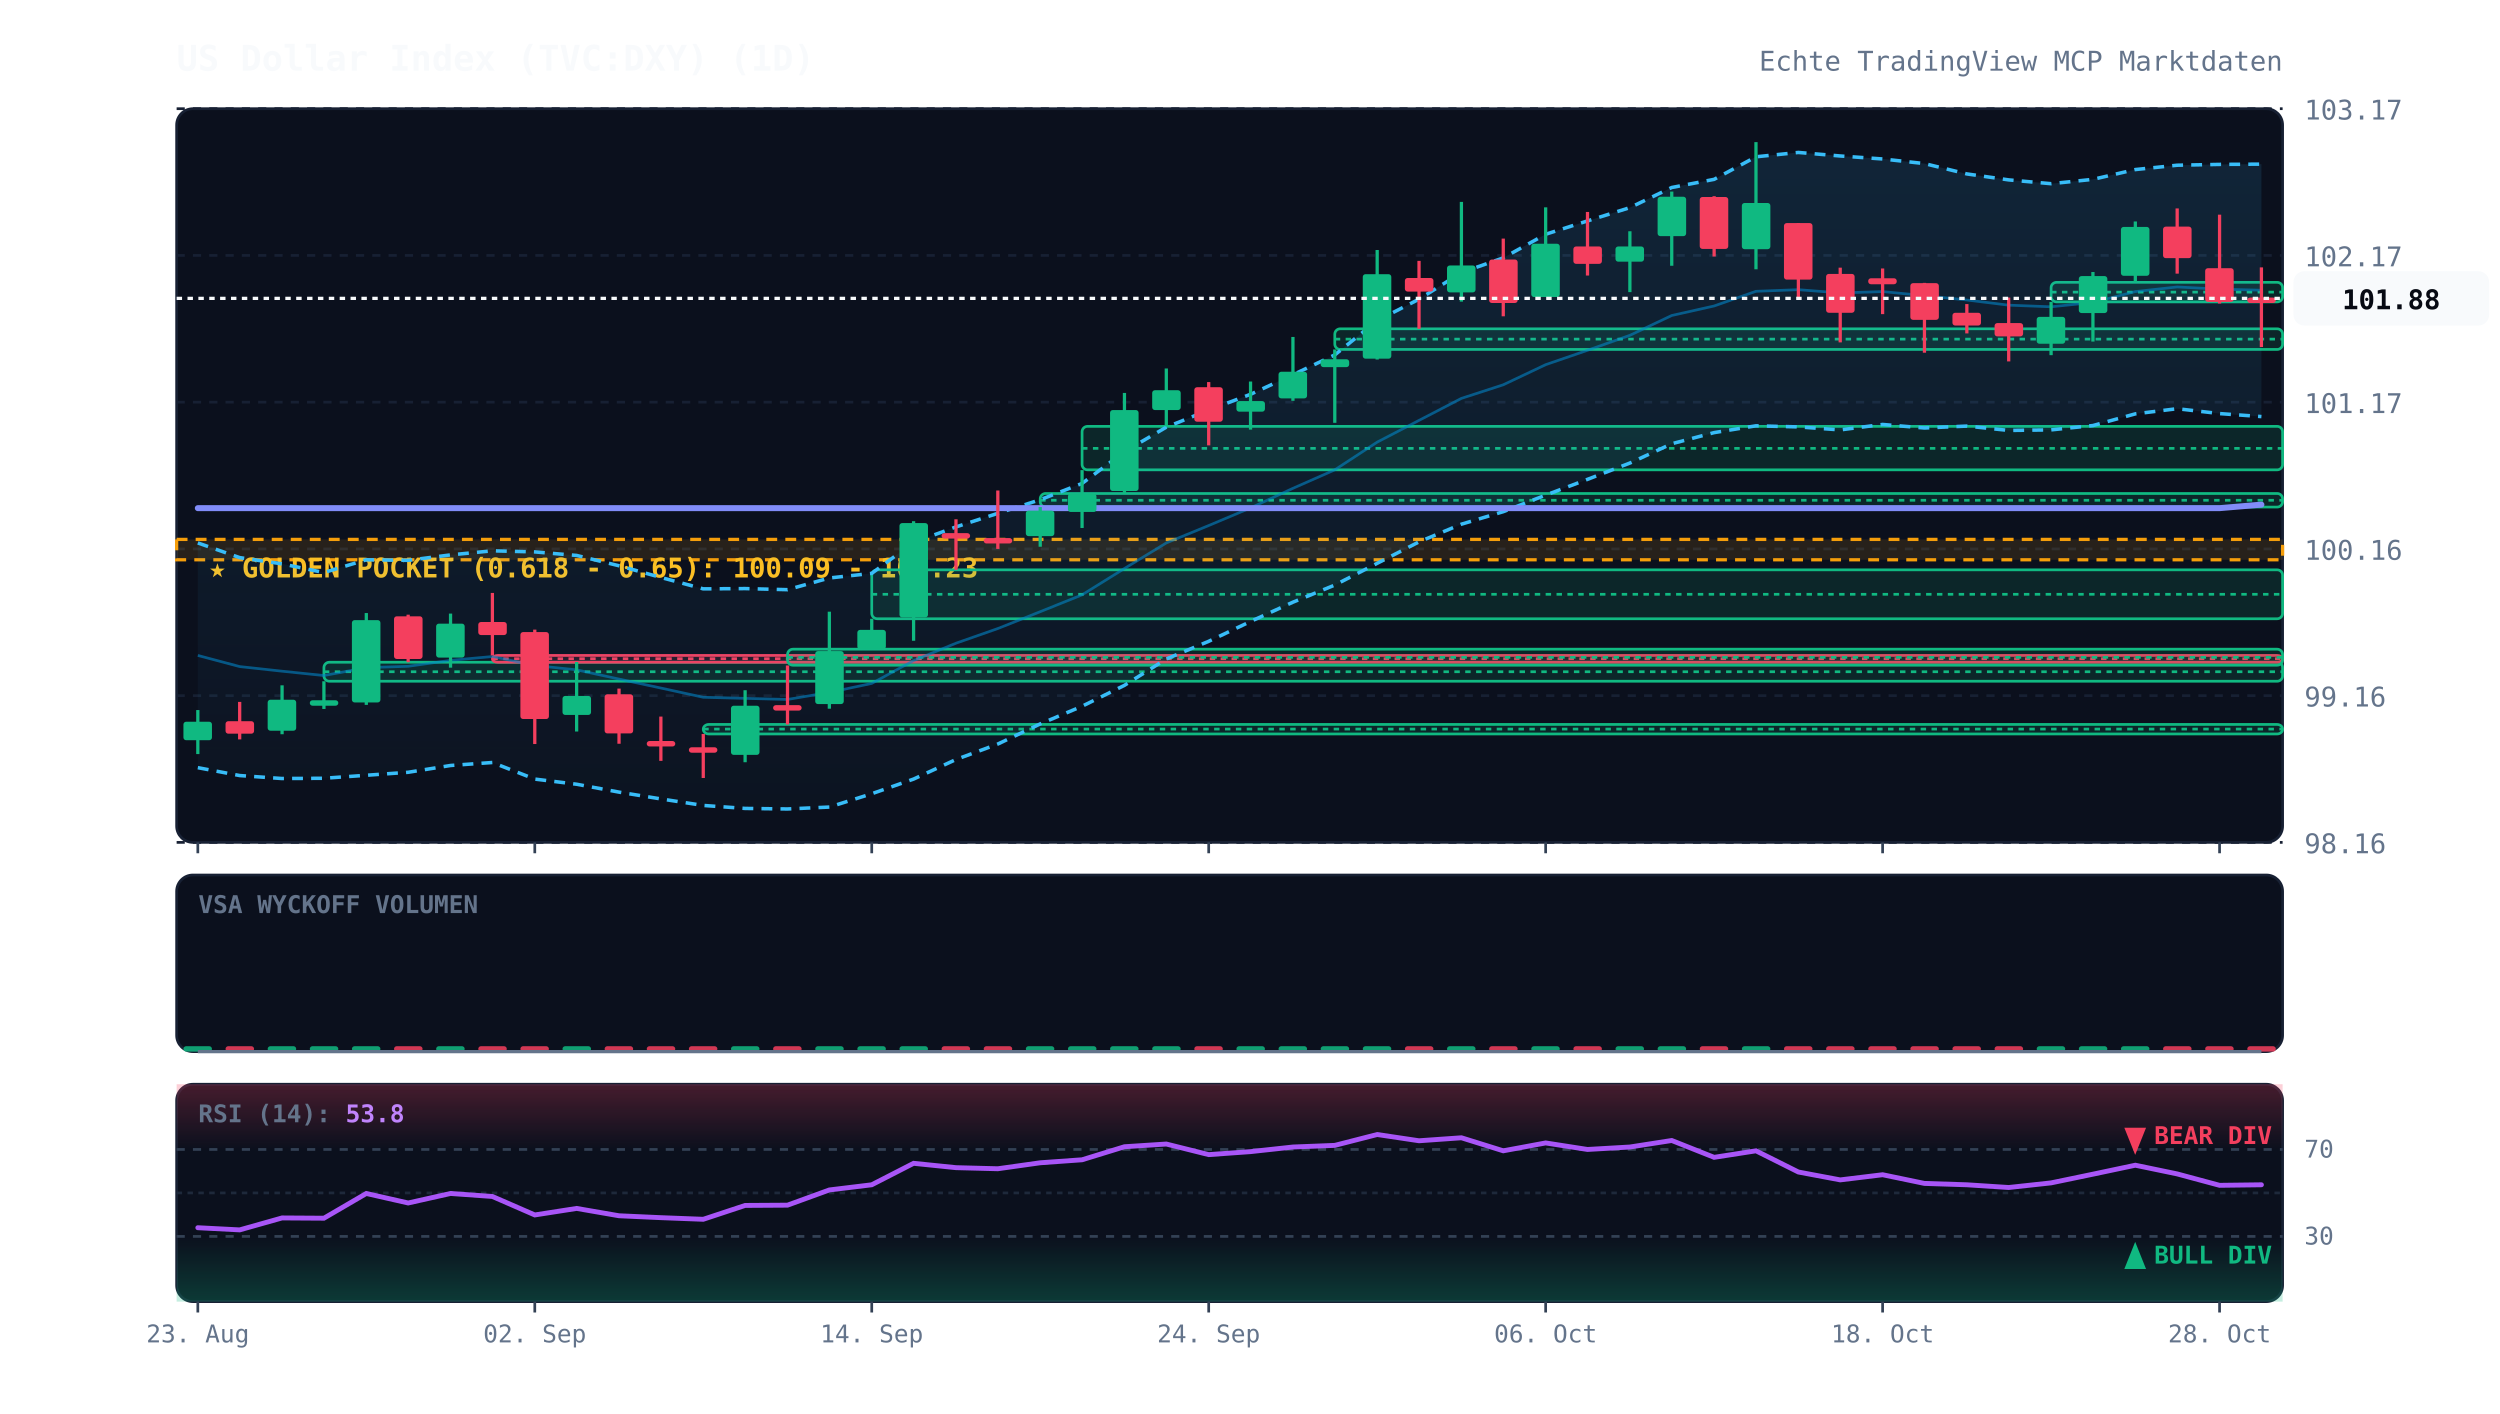
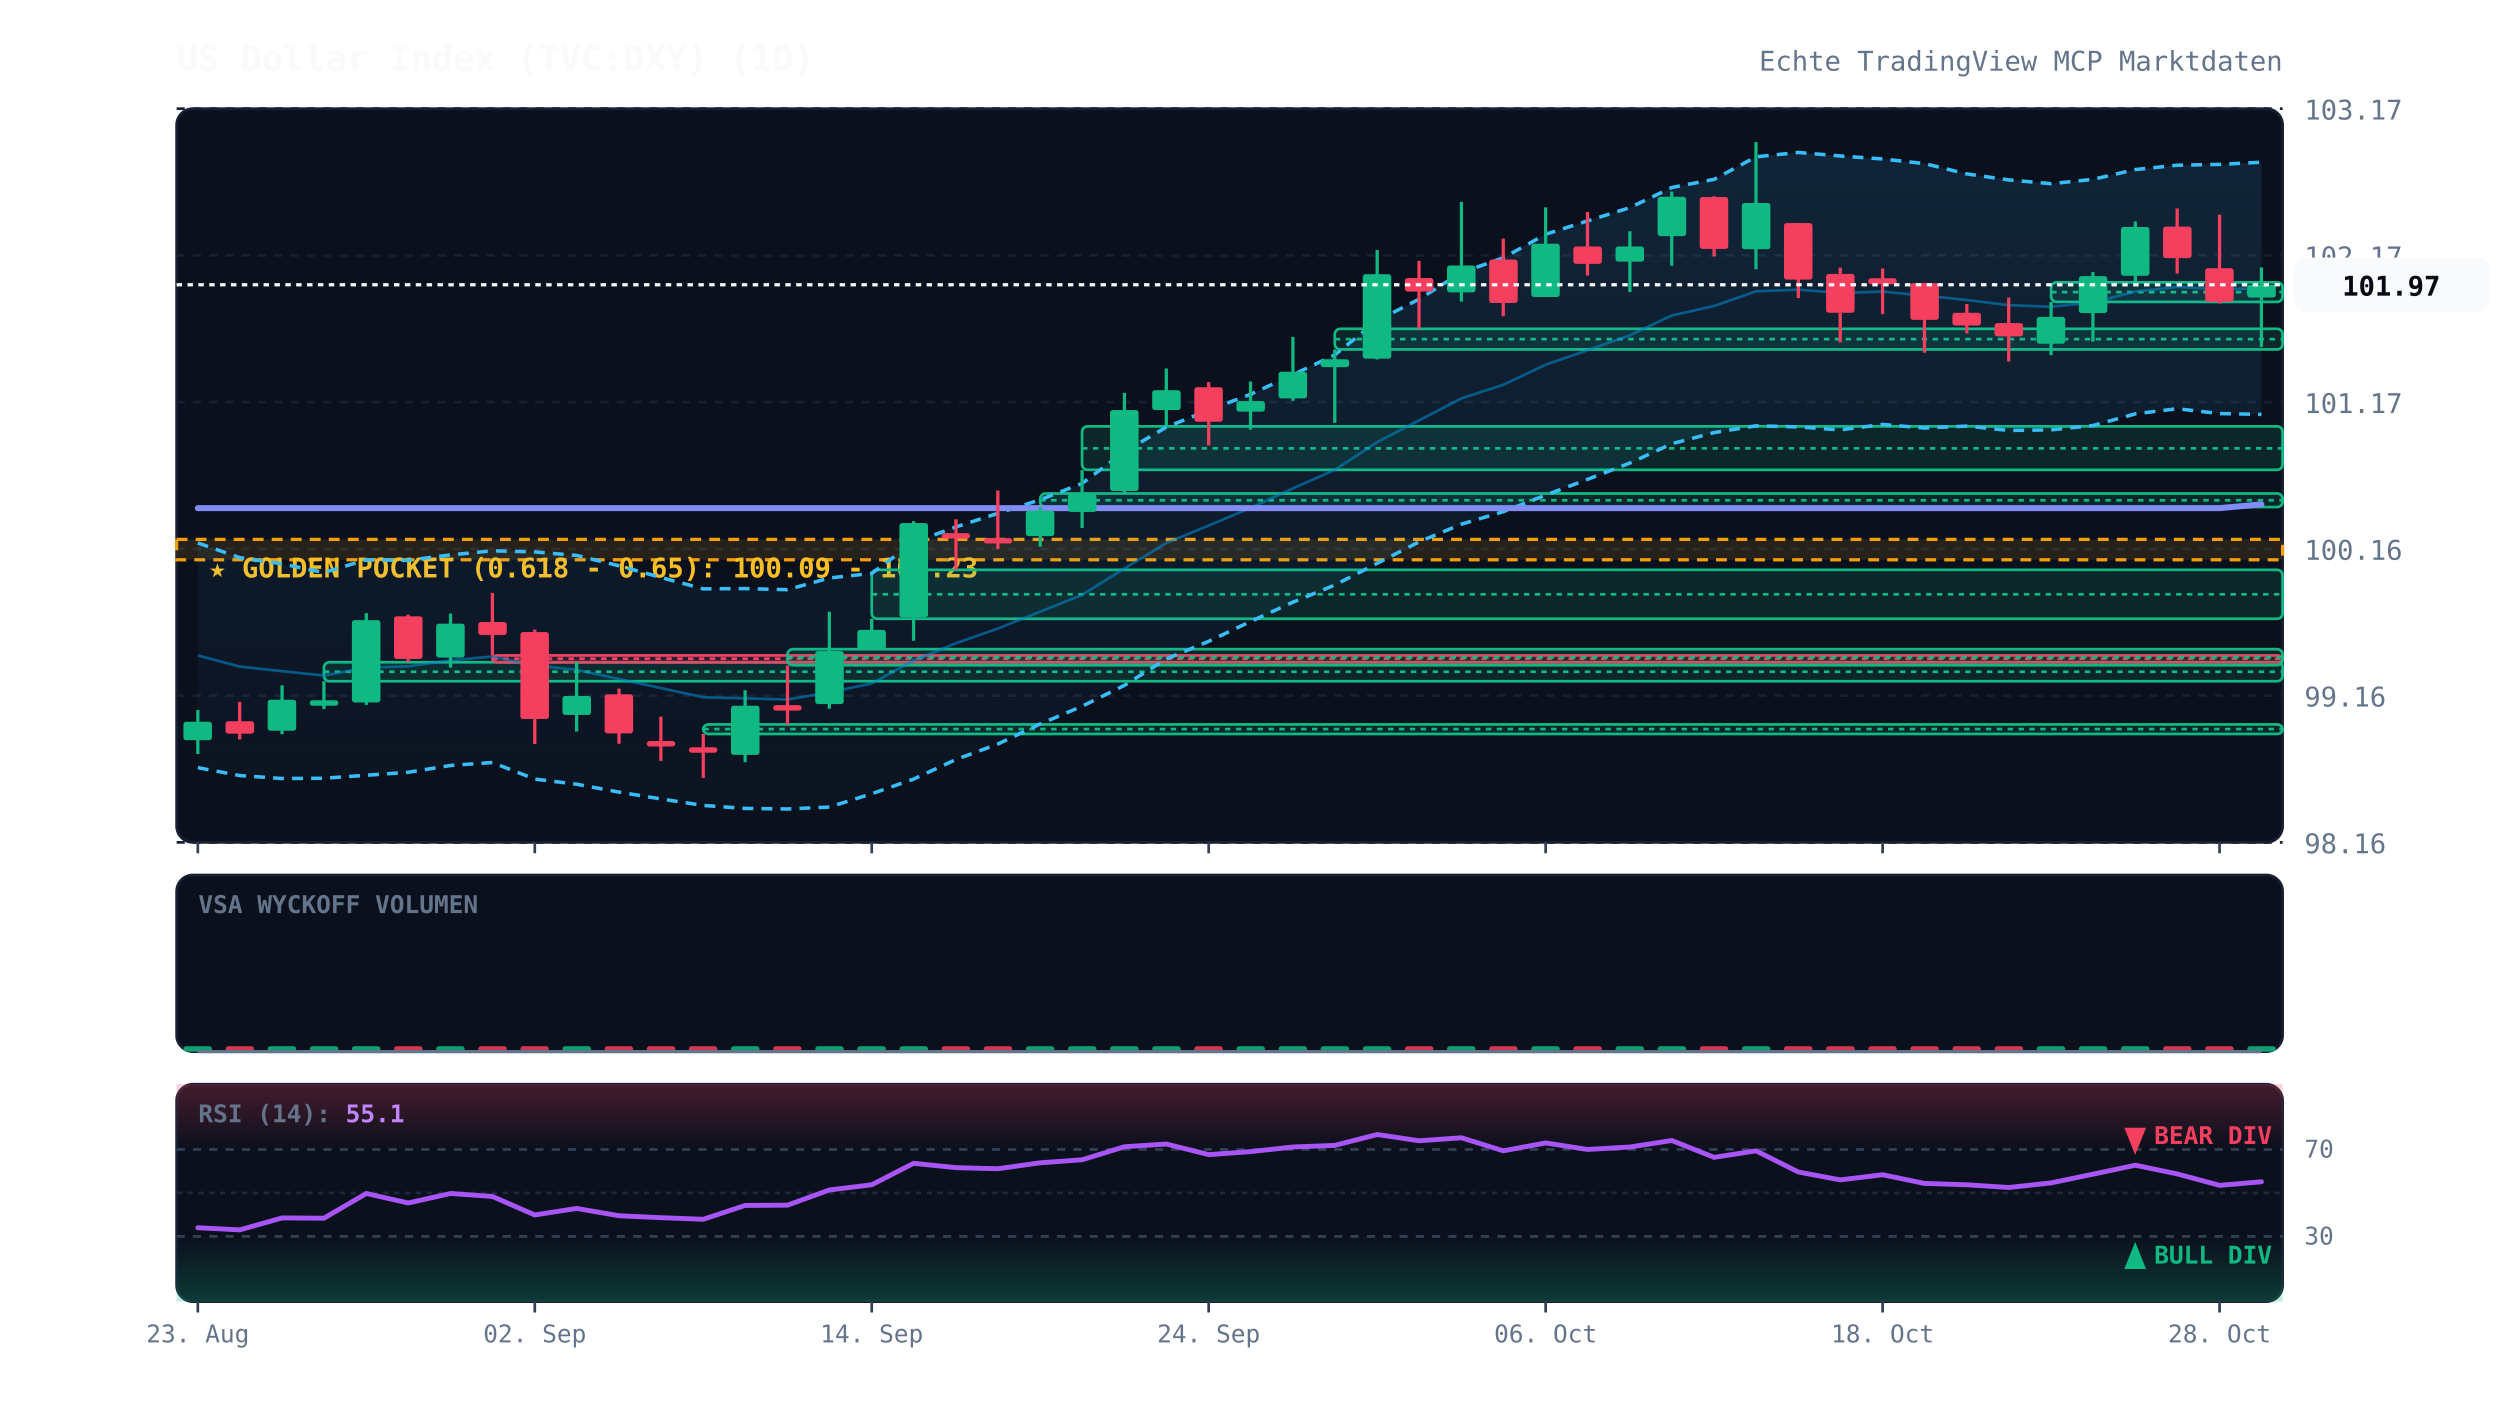
<svg xmlns="http://www.w3.org/2000/svg" viewBox="0 0 920 520" width="100%" height="100%" style="background:#070a13; font-family:'JetBrains Mono', monospace;">
  <defs>
    <linearGradient id="cloud-grad" x1="0%" y1="0%" x2="0%" y2="100%">
      <stop offset="0%" stop-color="#38bdf8" stop-opacity="0.12" />
      <stop offset="100%" stop-color="#38bdf8" stop-opacity="0.02" />
    </linearGradient>
    <linearGradient id="rsi-overbought" x1="0%" y1="0%" x2="0%" y2="100%">
      <stop offset="0%" stop-color="#f43f5e" stop-opacity="0.25" />
      <stop offset="100%" stop-color="#f43f5e" stop-opacity="0.0" />
    </linearGradient>
    <linearGradient id="rsi-oversold" x1="0%" y1="0%" x2="0%" y2="100%">
      <stop offset="0%" stop-color="#10b981" stop-opacity="0.0" />
      <stop offset="100%" stop-color="#10b981" stop-opacity="0.25" />
    </linearGradient>
  </defs>
  <rect x="65" y="40" width="775" height="270" fill="#0b101d" rx="6" stroke="#172033" stroke-width="1" />
  <rect x="65" y="322" width="775" height="65" fill="#0b101d" rx="6" stroke="#172033" stroke-width="1" />
  <rect x="65" y="399" width="775" height="80" fill="#0b101d" rx="6" stroke="#172033" stroke-width="1" />
  <line x1="65" y1="310.0" x2="840" y2="310.0" stroke="#172033" stroke-dasharray="3,3" stroke-width="1" />
  <text x="848" y="314.0" fill="#64748b" font-size="10" text-anchor="start">98.16</text>
  <line x1="65" y1="256.0" x2="840" y2="256.0" stroke="#172033" stroke-dasharray="3,3" stroke-width="1" />
  <text x="848" y="260.0" fill="#64748b" font-size="10" text-anchor="start">99.16</text>
  <line x1="65" y1="202.0" x2="840" y2="202.0" stroke="#172033" stroke-dasharray="3,3" stroke-width="1" />
  <text x="848" y="206.0" fill="#64748b" font-size="10" text-anchor="start">100.16</text>
  <line x1="65" y1="148.0" x2="840" y2="148.0" stroke="#172033" stroke-dasharray="3,3" stroke-width="1" />
  <text x="848" y="152.0" fill="#64748b" font-size="10" text-anchor="start">101.17</text>
  <line x1="65" y1="94.0" x2="840" y2="94.0" stroke="#172033" stroke-dasharray="3,3" stroke-width="1" />
  <text x="848" y="98.0" fill="#64748b" font-size="10" text-anchor="start">102.17</text>
  <line x1="65" y1="40.0" x2="840" y2="40.0" stroke="#172033" stroke-dasharray="3,3" stroke-width="1" />
  <text x="848" y="44.0" fill="#64748b" font-size="10" text-anchor="start">103.17</text>
  <rect x="65" y="198.5" width="775" height="7.5" fill="rgba(245, 158, 11, 0.12)" stroke="#f59e0b" stroke-dasharray="4,3" stroke-width="1.2" />
  <text x="77" y="212.5" fill="#fbbf24" font-size="10" font-weight="bold">★ GOLDEN POCKET (0.618 - 0.65): 100.09 - 100.23</text>
  <rect x="119.2" y="243.7" width="720.8" height="7.0" fill="rgba(16, 185, 129, 0.13)" stroke="#10b981" stroke-width="1" rx="2" />
  <line x1="119.2" y1="247.2" x2="840" y2="247.2" stroke="#10b981" stroke-dasharray="2,2" stroke-width="1" />
  <rect x="181.2" y="241.2" width="658.8" height="2.5" fill="rgba(244, 63, 94, 0.13)" stroke="#f43f5e" stroke-width="1" rx="2" />
  <line x1="181.2" y1="242.4" x2="840" y2="242.4" stroke="#f43f5e" stroke-dasharray="2,2" stroke-width="1" />
  <rect x="258.8" y="266.6" width="581.2" height="3.5" fill="rgba(16, 185, 129, 0.13)" stroke="#10b981" stroke-width="1" rx="2" />
  <line x1="258.8" y1="268.3" x2="840" y2="268.3" stroke="#10b981" stroke-dasharray="2,2" stroke-width="1" />
  <rect x="289.8" y="238.9" width="550.2" height="5.9" fill="rgba(16, 185, 129, 0.13)" stroke="#10b981" stroke-width="1" rx="2" />
  <line x1="289.8" y1="241.9" x2="840" y2="241.9" stroke="#10b981" stroke-dasharray="2,2" stroke-width="1" />
  <rect x="320.8" y="209.7" width="519.2" height="18.0" fill="rgba(16, 185, 129, 0.13)" stroke="#10b981" stroke-width="1" rx="2" />
  <line x1="320.8" y1="218.7" x2="840" y2="218.7" stroke="#10b981" stroke-dasharray="2,2" stroke-width="1" />
  <rect x="382.8" y="181.6" width="457.2" height="5.0" fill="rgba(16, 185, 129, 0.13)" stroke="#10b981" stroke-width="1" rx="2" />
  <line x1="382.8" y1="184.1" x2="840" y2="184.1" stroke="#10b981" stroke-dasharray="2,2" stroke-width="1" />
  <rect x="398.2" y="156.9" width="441.8" height="16.0" fill="rgba(16, 185, 129, 0.13)" stroke="#10b981" stroke-width="1" rx="2" />
  <line x1="398.2" y1="165.0" x2="840" y2="165.0" stroke="#10b981" stroke-dasharray="2,2" stroke-width="1" />
  <rect x="491.2" y="121.0" width="348.8" height="7.6" fill="rgba(16, 185, 129, 0.13)" stroke="#10b981" stroke-width="1" rx="2" />
  <line x1="491.2" y1="124.8" x2="840" y2="124.8" stroke="#10b981" stroke-dasharray="2,2" stroke-width="1" />
  <rect x="754.8" y="103.9" width="85.2" height="7.2" fill="rgba(16, 185, 129, 0.13)" stroke="#10b981" stroke-width="1" rx="2" />
  <line x1="754.8" y1="107.5" x2="840" y2="107.5" stroke="#10b981" stroke-dasharray="2,2" stroke-width="1" />
-   <polygon points="72.8,199.8 88.2,205.2 103.8,207.5 119.2,210.7 134.8,206.0 150.2,206.2 165.8,204.2 181.2,202.7 196.8,203.1 212.2,204.4 227.8,208.2 243.2,212.5 258.8,216.7 274.2,216.6 289.8,217.0 305.2,212.7 320.8,211.0 336.2,199.6 351.8,193.9 367.2,188.9 382.8,183.9 398.2,177.9 413.8,166.2 429.2,157.2 444.8,150.9 460.2,145.1 475.8,137.9 491.2,130.6 506.8,118.0 522.2,110.1 537.8,100.3 553.2,94.9 568.8,86.2 584.2,81.3 599.8,76.4 615.2,69.0 630.8,66.0 646.2,57.7 661.8,56.1 677.2,57.4 692.8,58.5 708.2,60.2 723.8,64.0 739.2,66.2 754.8,67.6 770.2,66.0 785.8,62.4 801.2,60.8 816.8,60.5 832.2,60.4 832.2,153.3 816.8,152.2 801.2,150.4 785.8,152.3 770.2,156.6 754.8,158.2 739.2,158.4 723.8,156.8 708.2,157.5 692.8,156.2 677.2,158.2 661.8,157.1 646.2,156.7 630.8,159.2 615.2,163.3 599.8,170.4 584.2,176.4 568.8,182.2 553.2,188.3 537.8,192.9 522.2,199.4 506.8,207.3 491.2,215.3 475.8,221.6 460.2,228.7 444.8,236.0 429.2,242.5 413.8,252.2 398.2,259.9 382.8,266.4 367.2,273.8 351.8,279.5 336.2,286.7 320.8,292.1 305.2,297.0 289.8,297.7 274.2,297.5 258.8,296.4 243.2,294.0 227.8,291.5 212.2,288.6 196.8,286.7 181.2,280.6 165.8,281.7 150.2,284.2 134.8,285.3 119.2,286.4 103.8,286.5 88.2,285.4 72.8,282.5" fill="url(#cloud-grad)" />
-   <polyline points="72.8,199.8 88.2,205.2 103.8,207.5 119.2,210.7 134.8,206.0 150.2,206.2 165.8,204.2 181.2,202.7 196.8,203.1 212.2,204.4 227.8,208.2 243.2,212.5 258.8,216.7 274.2,216.6 289.8,217.0 305.2,212.7 320.8,211.0 336.2,199.6 351.8,193.9 367.2,188.9 382.8,183.9 398.2,177.9 413.8,166.2 429.2,157.2 444.8,150.9 460.2,145.1 475.8,137.9 491.2,130.6 506.8,118.0 522.2,110.1 537.8,100.3 553.2,94.9 568.8,86.2 584.2,81.3 599.8,76.4 615.2,69.0 630.8,66.0 646.2,57.7 661.8,56.1 677.2,57.4 692.8,58.5 708.2,60.2 723.8,64.0 739.2,66.2 754.8,67.6 770.2,66.0 785.8,62.4 801.2,60.8 816.8,60.5 832.2,60.4" fill="none" stroke="#38bdf8" stroke-width="1.3" stroke-dasharray="4,3" />
-   <polyline points="72.8,282.5 88.2,285.4 103.8,286.5 119.2,286.4 134.8,285.3 150.2,284.2 165.8,281.7 181.2,280.6 196.8,286.7 212.2,288.6 227.8,291.5 243.2,294.0 258.8,296.4 274.2,297.5 289.8,297.7 305.2,297.0 320.8,292.1 336.2,286.7 351.8,279.5 367.2,273.8 382.8,266.4 398.2,259.9 413.8,252.2 429.2,242.5 444.8,236.0 460.2,228.7 475.8,221.6 491.2,215.3 506.8,207.3 522.2,199.4 537.8,192.9 553.2,188.3 568.8,182.2 584.2,176.4 599.8,170.4 615.2,163.3 630.8,159.2 646.2,156.7 661.8,157.1 677.2,158.2 692.8,156.2 708.2,157.5 723.8,156.8 739.2,158.4 754.8,158.2 770.2,156.6 785.8,152.3 801.2,150.4 816.8,152.2 832.2,153.3" fill="none" stroke="#38bdf8" stroke-width="1.3" stroke-dasharray="4,3" />
-   <polyline points="72.8,241.2 88.2,245.3 103.8,247.0 119.2,248.6 134.8,245.7 150.2,245.2 165.8,243.0 181.2,241.6 196.8,244.9 212.2,246.5 227.8,249.9 243.2,253.2 258.8,256.6 274.2,257.0 289.8,257.4 305.2,254.8 320.8,251.5 336.2,243.1 351.8,236.7 367.2,231.3 382.8,225.1 398.2,218.9 413.8,209.2 429.2,199.8 444.8,193.4 460.2,186.9 475.8,179.7 491.2,172.9 506.8,162.7 522.2,154.7 537.8,146.6 553.2,141.6 568.8,134.2 584.2,128.9 599.8,123.4 615.2,116.1 630.8,112.6 646.2,107.2 661.8,106.6 677.2,107.8 692.8,107.3 708.2,108.8 723.8,110.4 739.2,112.3 754.8,112.9 770.2,111.3 785.8,107.3 801.2,105.6 816.8,106.4 832.2,106.8" fill="none" stroke="#0284c7" stroke-width="1.0" stroke-opacity="0.6" />
-   <polyline points="72.8,187.0 88.2,187.0 103.8,187.0 119.2,187.0 134.8,187.0 150.2,187.0 165.8,187.0 181.2,187.0 196.8,187.0 212.2,187.0 227.8,187.0 243.2,187.0 258.8,187.0 274.2,187.0 289.8,187.0 305.2,187.0 320.8,187.0 336.2,187.0 351.8,187.0 367.2,187.0 382.8,187.0 398.2,187.0 413.8,187.0 429.2,187.0 444.8,187.0 460.2,187.0 475.8,187.0 491.2,187.0 506.8,187.0 522.2,187.0 537.8,187.0 553.2,187.0 568.8,187.0 584.2,187.0 599.8,187.0 615.2,187.0 630.8,187.0 646.2,187.0 661.8,187.0 677.2,187.0 692.8,187.0 708.2,187.0 723.8,187.0 739.2,187.0 754.8,187.0 770.2,187.0 785.8,187.0 801.2,187.0 816.8,187.0 832.2,185.7" fill="none" stroke="#818cf8" stroke-width="2.2" stroke-linecap="round" />
+   <polygon points="72.8,199.8 88.2,205.2 103.8,207.5 119.2,210.7 134.8,206.0 150.2,206.2 165.8,204.2 181.2,202.7 196.8,203.1 212.2,204.4 227.8,208.2 243.2,212.5 258.8,216.7 274.2,216.6 289.8,217.0 305.2,212.7 320.8,211.0 336.2,199.6 351.8,193.9 367.2,188.9 382.8,183.9 398.2,177.9 413.8,166.2 429.2,157.2 444.8,150.9 460.2,145.1 475.8,137.9 491.2,130.6 506.8,118.0 522.2,110.1 537.8,100.3 553.2,94.9 568.8,86.2 584.2,81.3 599.8,76.4 615.2,69.0 630.8,66.0 646.2,57.7 661.8,56.1 677.2,57.4 692.8,58.5 708.2,60.2 723.8,64.0 739.2,66.2 754.8,67.6 770.2,66.0 785.8,62.4 801.2,60.8 816.8,60.5 832.2,59.7 832.2,152.5 816.8,152.2 801.2,150.4 785.8,152.3 770.2,156.6 754.8,158.2 739.2,158.4 723.8,156.8 708.2,157.5 692.8,156.2 677.2,158.2 661.8,157.1 646.2,156.7 630.8,159.2 615.2,163.3 599.8,170.4 584.2,176.4 568.8,182.2 553.2,188.3 537.8,192.9 522.2,199.4 506.8,207.3 491.2,215.3 475.8,221.6 460.2,228.7 444.8,236.0 429.2,242.5 413.8,252.2 398.2,259.9 382.8,266.4 367.2,273.8 351.8,279.5 336.2,286.7 320.8,292.1 305.2,297.0 289.8,297.7 274.2,297.5 258.8,296.4 243.2,294.0 227.8,291.5 212.2,288.6 196.8,286.7 181.2,280.6 165.8,281.7 150.2,284.2 134.8,285.3 119.2,286.4 103.8,286.5 88.2,285.4 72.8,282.5" fill="url(#cloud-grad)" />
+   <polyline points="72.8,199.8 88.2,205.2 103.8,207.5 119.2,210.7 134.8,206.0 150.2,206.2 165.8,204.2 181.2,202.7 196.8,203.1 212.2,204.4 227.8,208.2 243.2,212.5 258.8,216.7 274.2,216.6 289.8,217.0 305.2,212.7 320.8,211.0 336.2,199.6 351.8,193.9 367.2,188.9 382.8,183.9 398.2,177.9 413.8,166.2 429.2,157.2 444.8,150.9 460.2,145.1 475.8,137.9 491.2,130.6 506.8,118.0 522.2,110.1 537.8,100.3 553.2,94.9 568.8,86.2 584.2,81.3 599.8,76.4 615.2,69.0 630.8,66.0 646.2,57.7 661.8,56.1 677.2,57.4 692.8,58.5 708.2,60.2 723.8,64.0 739.2,66.2 754.8,67.6 770.2,66.0 785.8,62.4 801.2,60.8 816.8,60.5 832.2,59.7" fill="none" stroke="#38bdf8" stroke-width="1.3" stroke-dasharray="4,3" />
+   <polyline points="72.8,282.5 88.2,285.4 103.8,286.5 119.2,286.4 134.8,285.3 150.2,284.2 165.8,281.7 181.2,280.6 196.8,286.7 212.2,288.6 227.8,291.5 243.2,294.0 258.8,296.4 274.2,297.5 289.8,297.7 305.2,297.0 320.8,292.1 336.2,286.7 351.8,279.5 367.2,273.8 382.8,266.4 398.2,259.9 413.8,252.2 429.2,242.5 444.8,236.0 460.2,228.7 475.8,221.6 491.2,215.3 506.8,207.3 522.2,199.4 537.8,192.9 553.2,188.3 568.8,182.2 584.2,176.4 599.8,170.4 615.2,163.3 630.8,159.2 646.2,156.7 661.8,157.1 677.2,158.2 692.8,156.2 708.2,157.5 723.8,156.8 739.2,158.4 754.8,158.2 770.2,156.6 785.8,152.3 801.2,150.4 816.8,152.2 832.2,152.5" fill="none" stroke="#38bdf8" stroke-width="1.3" stroke-dasharray="4,3" />
+   <polyline points="72.8,241.2 88.2,245.3 103.8,247.0 119.2,248.6 134.8,245.7 150.2,245.2 165.8,243.0 181.2,241.6 196.8,244.9 212.2,246.5 227.8,249.9 243.2,253.2 258.8,256.6 274.2,257.0 289.8,257.4 305.2,254.8 320.8,251.5 336.2,243.1 351.8,236.7 367.2,231.3 382.8,225.1 398.2,218.9 413.8,209.2 429.2,199.8 444.8,193.4 460.2,186.9 475.8,179.7 491.2,172.9 506.8,162.7 522.2,154.7 537.8,146.6 553.2,141.6 568.8,134.2 584.2,128.9 599.8,123.4 615.2,116.1 630.8,112.6 646.2,107.2 661.8,106.6 677.2,107.8 692.8,107.3 708.2,108.8 723.8,110.4 739.2,112.3 754.8,112.9 770.2,111.3 785.8,107.3 801.2,105.6 816.8,106.4 832.2,106.1" fill="none" stroke="#0284c7" stroke-width="1.0" stroke-opacity="0.6" />
+   <polyline points="72.8,187.0 88.2,187.0 103.8,187.0 119.2,187.0 134.8,187.0 150.2,187.0 165.8,187.0 181.2,187.0 196.8,187.0 212.2,187.0 227.8,187.0 243.2,187.0 258.8,187.0 274.2,187.0 289.8,187.0 305.2,187.0 320.8,187.0 336.2,187.0 351.8,187.0 367.2,187.0 382.8,187.0 398.2,187.0 413.8,187.0 429.2,187.0 444.8,187.0 460.2,187.0 475.8,187.0 491.2,187.0 506.8,187.0 522.2,187.0 537.8,187.0 553.2,187.0 568.8,187.0 584.2,187.0 599.8,187.0 615.2,187.0 630.8,187.0 646.2,187.0 661.8,187.0 677.2,187.0 692.8,187.0 708.2,187.0 723.8,187.0 739.2,187.0 754.8,187.0 770.2,187.0 785.8,187.0 801.2,187.0 816.8,187.0 832.2,185.6" fill="none" stroke="#818cf8" stroke-width="2.2" stroke-linecap="round" />
  <line x1="72.8" y1="261.3" x2="72.8" y2="277.5" stroke="#10b981" stroke-width="1.2" />
  <rect x="67.5" y="265.6" width="10.5" height="6.8" fill="#10b981" rx="1" />
  <line x1="88.2" y1="258.3" x2="88.2" y2="272.1" stroke="#f43f5e" stroke-width="1.2" />
  <rect x="83.0" y="265.4" width="10.5" height="4.6" fill="#f43f5e" rx="1" />
  <line x1="103.8" y1="252.2" x2="103.8" y2="270.2" stroke="#10b981" stroke-width="1.2" />
  <rect x="98.5" y="257.5" width="10.5" height="11.4" fill="#10b981" rx="1" />
  <line x1="119.2" y1="250.7" x2="119.2" y2="260.9" stroke="#10b981" stroke-width="1.2" />
  <rect x="114.0" y="257.7" width="10.5" height="2.0" fill="#10b981" rx="1" />
  <line x1="134.8" y1="225.6" x2="134.8" y2="259.4" stroke="#10b981" stroke-width="1.2" />
  <rect x="129.5" y="228.2" width="10.5" height="30.3" fill="#10b981" rx="1" />
  <line x1="150.2" y1="226.2" x2="150.2" y2="243.7" stroke="#f43f5e" stroke-width="1.2" />
  <rect x="145.0" y="226.8" width="10.5" height="15.7" fill="#f43f5e" rx="1" />
  <line x1="165.8" y1="225.8" x2="165.8" y2="245.7" stroke="#10b981" stroke-width="1.2" />
  <rect x="160.5" y="229.5" width="10.5" height="12.5" fill="#10b981" rx="1" />
  <line x1="181.2" y1="218.2" x2="181.2" y2="241.2" stroke="#f43f5e" stroke-width="1.2" />
  <rect x="176.0" y="228.9" width="10.5" height="4.8" fill="#f43f5e" rx="1" />
  <line x1="196.8" y1="231.7" x2="196.8" y2="273.8" stroke="#f43f5e" stroke-width="1.2" />
  <rect x="191.5" y="232.6" width="10.5" height="32.0" fill="#f43f5e" rx="1" />
  <line x1="212.2" y1="243.6" x2="212.2" y2="269.2" stroke="#10b981" stroke-width="1.2" />
  <rect x="207.0" y="256.1" width="10.5" height="7.0" fill="#10b981" rx="1" />
  <line x1="227.8" y1="253.4" x2="227.8" y2="273.7" stroke="#f43f5e" stroke-width="1.2" />
  <rect x="222.5" y="255.5" width="10.5" height="14.4" fill="#f43f5e" rx="1" />
  <line x1="243.2" y1="263.7" x2="243.2" y2="280.0" stroke="#f43f5e" stroke-width="1.2" />
  <rect x="238.0" y="272.7" width="10.5" height="2.0" fill="#f43f5e" rx="1" />
  <line x1="258.8" y1="270.1" x2="258.8" y2="286.3" stroke="#f43f5e" stroke-width="1.2" />
  <rect x="253.5" y="275.0" width="10.5" height="2.0" fill="#f43f5e" rx="1" />
  <line x1="274.2" y1="254.0" x2="274.2" y2="280.5" stroke="#10b981" stroke-width="1.2" />
  <rect x="269.0" y="259.7" width="10.5" height="18.1" fill="#10b981" rx="1" />
  <line x1="289.8" y1="244.9" x2="289.8" y2="266.6" stroke="#f43f5e" stroke-width="1.2" />
  <rect x="284.5" y="259.5" width="10.5" height="2.0" fill="#f43f5e" rx="1" />
  <line x1="305.2" y1="225.1" x2="305.2" y2="260.8" stroke="#10b981" stroke-width="1.2" />
  <rect x="300.0" y="239.6" width="10.5" height="19.5" fill="#10b981" rx="1" />
  <line x1="320.8" y1="227.7" x2="320.8" y2="238.9" stroke="#10b981" stroke-width="1.2" />
  <rect x="315.5" y="231.8" width="10.5" height="7.1" fill="#10b981" rx="1" />
  <line x1="336.2" y1="191.8" x2="336.2" y2="235.8" stroke="#10b981" stroke-width="1.2" />
  <rect x="331.0" y="192.5" width="10.5" height="34.7" fill="#10b981" rx="1" />
  <line x1="351.8" y1="191.1" x2="351.8" y2="209.7" stroke="#f43f5e" stroke-width="1.2" />
  <rect x="346.5" y="196.2" width="10.5" height="2.0" fill="#f43f5e" rx="1" />
  <line x1="367.2" y1="180.5" x2="367.2" y2="202.0" stroke="#f43f5e" stroke-width="1.2" />
  <rect x="362.0" y="198.0" width="10.5" height="2.0" fill="#f43f5e" rx="1" />
  <line x1="382.8" y1="186.6" x2="382.8" y2="201.2" stroke="#10b981" stroke-width="1.2" />
  <rect x="377.5" y="187.9" width="10.5" height="9.4" fill="#10b981" rx="1" />
  <line x1="398.2" y1="173.0" x2="398.2" y2="194.3" stroke="#10b981" stroke-width="1.2" />
  <rect x="393.0" y="181.7" width="10.5" height="6.7" fill="#10b981" rx="1" />
  <line x1="413.8" y1="144.6" x2="413.8" y2="181.6" stroke="#10b981" stroke-width="1.2" />
  <rect x="408.5" y="150.9" width="10.5" height="29.8" fill="#10b981" rx="1" />
  <line x1="429.2" y1="135.6" x2="429.2" y2="156.9" stroke="#10b981" stroke-width="1.2" />
  <rect x="424.0" y="143.6" width="10.5" height="7.3" fill="#10b981" rx="1" />
  <line x1="444.8" y1="140.6" x2="444.8" y2="163.9" stroke="#f43f5e" stroke-width="1.2" />
  <rect x="439.5" y="142.5" width="10.5" height="12.7" fill="#f43f5e" rx="1" />
  <line x1="460.2" y1="140.4" x2="460.2" y2="158.1" stroke="#10b981" stroke-width="1.2" />
  <rect x="455.0" y="147.6" width="10.5" height="3.9" fill="#10b981" rx="1" />
  <line x1="475.8" y1="124.0" x2="475.8" y2="147.5" stroke="#10b981" stroke-width="1.2" />
  <rect x="470.5" y="136.8" width="10.5" height="9.8" fill="#10b981" rx="1" />
  <line x1="491.2" y1="128.6" x2="491.2" y2="155.6" stroke="#10b981" stroke-width="1.2" />
  <rect x="486.0" y="132.2" width="10.5" height="2.9" fill="#10b981" rx="1" />
  <line x1="506.8" y1="92.0" x2="506.8" y2="132.3" stroke="#10b981" stroke-width="1.2" />
  <rect x="501.5" y="100.9" width="10.5" height="31.1" fill="#10b981" rx="1" />
  <line x1="522.2" y1="96.0" x2="522.2" y2="121.0" stroke="#f43f5e" stroke-width="1.2" />
  <rect x="517.0" y="102.3" width="10.5" height="5.0" fill="#f43f5e" rx="1" />
  <line x1="537.8" y1="74.3" x2="537.8" y2="111.0" stroke="#10b981" stroke-width="1.2" />
  <rect x="532.5" y="97.7" width="10.5" height="9.9" fill="#10b981" rx="1" />
  <line x1="553.2" y1="87.8" x2="553.2" y2="116.4" stroke="#f43f5e" stroke-width="1.2" />
  <rect x="548.0" y="95.5" width="10.5" height="16.0" fill="#f43f5e" rx="1" />
  <line x1="568.8" y1="76.3" x2="568.8" y2="109.3" stroke="#10b981" stroke-width="1.2" />
  <rect x="563.5" y="89.7" width="10.5" height="19.6" fill="#10b981" rx="1" />
  <line x1="584.2" y1="78.0" x2="584.2" y2="101.4" stroke="#f43f5e" stroke-width="1.2" />
  <rect x="579.0" y="90.7" width="10.5" height="6.4" fill="#f43f5e" rx="1" />
  <line x1="599.8" y1="85.1" x2="599.8" y2="107.5" stroke="#10b981" stroke-width="1.2" />
  <rect x="594.5" y="90.7" width="10.5" height="5.6" fill="#10b981" rx="1" />
  <line x1="615.2" y1="70.5" x2="615.2" y2="97.8" stroke="#10b981" stroke-width="1.2" />
  <rect x="610.0" y="72.4" width="10.5" height="14.5" fill="#10b981" rx="1" />
  <line x1="630.8" y1="72.2" x2="630.8" y2="94.4" stroke="#f43f5e" stroke-width="1.2" />
  <rect x="625.5" y="72.5" width="10.5" height="19.1" fill="#f43f5e" rx="1" />
  <line x1="646.2" y1="52.3" x2="646.2" y2="99.1" stroke="#10b981" stroke-width="1.2" />
  <rect x="641.0" y="74.7" width="10.5" height="17.0" fill="#10b981" rx="1" />
  <line x1="661.8" y1="82.1" x2="661.8" y2="109.7" stroke="#f43f5e" stroke-width="1.2" />
  <rect x="656.5" y="82.1" width="10.5" height="20.8" fill="#f43f5e" rx="1" />
  <line x1="677.2" y1="98.5" x2="677.2" y2="126.0" stroke="#f43f5e" stroke-width="1.2" />
  <rect x="672.0" y="100.8" width="10.5" height="14.3" fill="#f43f5e" rx="1" />
  <line x1="692.8" y1="98.8" x2="692.8" y2="115.6" stroke="#f43f5e" stroke-width="1.2" />
  <rect x="687.5" y="102.4" width="10.5" height="2.2" fill="#f43f5e" rx="1" />
  <line x1="708.2" y1="104.1" x2="708.2" y2="129.8" stroke="#f43f5e" stroke-width="1.2" />
  <rect x="703.0" y="104.2" width="10.5" height="13.5" fill="#f43f5e" rx="1" />
  <line x1="723.8" y1="111.9" x2="723.8" y2="122.7" stroke="#f43f5e" stroke-width="1.2" />
  <rect x="718.5" y="115.1" width="10.5" height="4.7" fill="#f43f5e" rx="1" />
  <line x1="739.2" y1="109.5" x2="739.2" y2="133.0" stroke="#f43f5e" stroke-width="1.2" />
  <rect x="734.0" y="118.9" width="10.5" height="4.9" fill="#f43f5e" rx="1" />
  <line x1="754.8" y1="111.1" x2="754.8" y2="130.7" stroke="#10b981" stroke-width="1.2" />
  <rect x="749.5" y="116.6" width="10.5" height="9.9" fill="#10b981" rx="1" />
  <line x1="770.2" y1="100.1" x2="770.2" y2="125.7" stroke="#10b981" stroke-width="1.2" />
  <rect x="765.0" y="101.6" width="10.5" height="13.6" fill="#10b981" rx="1" />
  <line x1="785.8" y1="81.5" x2="785.8" y2="103.9" stroke="#10b981" stroke-width="1.2" />
  <rect x="780.5" y="83.5" width="10.5" height="18.0" fill="#10b981" rx="1" />
  <line x1="801.2" y1="76.7" x2="801.2" y2="100.7" stroke="#f43f5e" stroke-width="1.2" />
  <rect x="796.0" y="83.4" width="10.5" height="11.6" fill="#f43f5e" rx="1" />
  <line x1="816.8" y1="79.0" x2="816.8" y2="111.7" stroke="#f43f5e" stroke-width="1.2" />
  <rect x="811.5" y="98.7" width="10.5" height="12.4" fill="#f43f5e" rx="1" />
-   <line x1="832.2" y1="98.4" x2="832.2" y2="127.7" stroke="#f43f5e" stroke-width="1.2" />
-   <rect x="827.0" y="109.5" width="10.5" height="2.0" fill="#f43f5e" rx="1" />
-   <line x1="65" y1="109.8" x2="840" y2="109.8" stroke="#f8fafc" stroke-width="1.2" stroke-dasharray="2,2" />
-   <rect x="844" y="99.8" width="72" height="20" fill="#f8fafc" rx="4" />
-   <text x="880" y="113.8" fill="#070a13" font-size="10" font-weight="bold" text-anchor="middle">101.88</text>
+   <line x1="832.2" y1="98.4" x2="832.2" y2="127.7" stroke="#10b981" stroke-width="1.2" />
+   <rect x="827.0" y="104.8" width="10.5" height="4.7" fill="#10b981" rx="1" />
+   <line x1="65" y1="104.8" x2="840" y2="104.8" stroke="#f8fafc" stroke-width="1.2" stroke-dasharray="2,2" />
+   <rect x="844" y="94.8" width="72" height="20" fill="#f8fafc" rx="4" />
+   <text x="880" y="108.8" fill="#070a13" font-size="10" font-weight="bold" text-anchor="middle">101.97</text>
  <text x="73" y="336" fill="#64748b" font-size="9" font-weight="bold">VSA WYCKOFF VOLUMEN</text>
  <rect x="67.5" y="385.0" width="10.5" height="2.0" fill="#10b981" opacity="0.85" rx="1" />
  <rect x="83.0" y="385.0" width="10.5" height="2.0" fill="#f43f5e" opacity="0.85" rx="1" />
  <rect x="98.5" y="385.0" width="10.5" height="2.0" fill="#10b981" opacity="0.85" rx="1" />
  <rect x="114.0" y="385.0" width="10.5" height="2.0" fill="#10b981" opacity="0.85" rx="1" />
  <rect x="129.5" y="385.0" width="10.5" height="2.0" fill="#10b981" opacity="0.85" rx="1" />
  <rect x="145.0" y="385.0" width="10.5" height="2.0" fill="#f43f5e" opacity="0.85" rx="1" />
  <rect x="160.5" y="385.0" width="10.5" height="2.0" fill="#10b981" opacity="0.85" rx="1" />
  <rect x="176.0" y="385.0" width="10.5" height="2.0" fill="#f43f5e" opacity="0.85" rx="1" />
  <rect x="191.5" y="385.0" width="10.5" height="2.0" fill="#f43f5e" opacity="0.85" rx="1" />
  <rect x="207.0" y="385.0" width="10.5" height="2.0" fill="#10b981" opacity="0.85" rx="1" />
  <rect x="222.5" y="385.0" width="10.5" height="2.0" fill="#f43f5e" opacity="0.85" rx="1" />
  <rect x="238.0" y="385.0" width="10.5" height="2.0" fill="#f43f5e" opacity="0.85" rx="1" />
  <rect x="253.5" y="385.0" width="10.5" height="2.0" fill="#f43f5e" opacity="0.85" rx="1" />
  <rect x="269.0" y="385.0" width="10.5" height="2.0" fill="#10b981" opacity="0.85" rx="1" />
  <rect x="284.5" y="385.0" width="10.5" height="2.0" fill="#f43f5e" opacity="0.85" rx="1" />
  <rect x="300.0" y="385.0" width="10.5" height="2.0" fill="#10b981" opacity="0.85" rx="1" />
  <rect x="315.5" y="385.0" width="10.5" height="2.0" fill="#10b981" opacity="0.85" rx="1" />
  <rect x="331.0" y="385.0" width="10.5" height="2.0" fill="#10b981" opacity="0.85" rx="1" />
  <rect x="346.5" y="385.0" width="10.5" height="2.0" fill="#f43f5e" opacity="0.85" rx="1" />
  <rect x="362.0" y="385.0" width="10.5" height="2.0" fill="#f43f5e" opacity="0.85" rx="1" />
  <rect x="377.5" y="385.0" width="10.5" height="2.0" fill="#10b981" opacity="0.85" rx="1" />
  <rect x="393.0" y="385.0" width="10.5" height="2.0" fill="#10b981" opacity="0.85" rx="1" />
  <rect x="408.5" y="385.0" width="10.5" height="2.0" fill="#10b981" opacity="0.85" rx="1" />
  <rect x="424.0" y="385.0" width="10.5" height="2.0" fill="#10b981" opacity="0.85" rx="1" />
  <rect x="439.5" y="385.0" width="10.5" height="2.0" fill="#f43f5e" opacity="0.85" rx="1" />
  <rect x="455.0" y="385.0" width="10.5" height="2.0" fill="#10b981" opacity="0.85" rx="1" />
  <rect x="470.5" y="385.0" width="10.5" height="2.0" fill="#10b981" opacity="0.85" rx="1" />
  <rect x="486.0" y="385.0" width="10.5" height="2.0" fill="#10b981" opacity="0.85" rx="1" />
  <rect x="501.5" y="385.0" width="10.5" height="2.0" fill="#10b981" opacity="0.85" rx="1" />
  <rect x="517.0" y="385.0" width="10.5" height="2.0" fill="#f43f5e" opacity="0.85" rx="1" />
  <rect x="532.5" y="385.0" width="10.5" height="2.0" fill="#10b981" opacity="0.85" rx="1" />
  <rect x="548.0" y="385.0" width="10.5" height="2.0" fill="#f43f5e" opacity="0.85" rx="1" />
  <rect x="563.5" y="385.0" width="10.5" height="2.0" fill="#10b981" opacity="0.85" rx="1" />
  <rect x="579.0" y="385.0" width="10.5" height="2.0" fill="#f43f5e" opacity="0.85" rx="1" />
  <rect x="594.5" y="385.0" width="10.5" height="2.0" fill="#10b981" opacity="0.85" rx="1" />
  <rect x="610.0" y="385.0" width="10.5" height="2.0" fill="#10b981" opacity="0.85" rx="1" />
  <rect x="625.5" y="385.0" width="10.5" height="2.0" fill="#f43f5e" opacity="0.85" rx="1" />
  <rect x="641.0" y="385.0" width="10.5" height="2.0" fill="#10b981" opacity="0.85" rx="1" />
  <rect x="656.5" y="385.0" width="10.5" height="2.0" fill="#f43f5e" opacity="0.85" rx="1" />
  <rect x="672.0" y="385.0" width="10.5" height="2.0" fill="#f43f5e" opacity="0.85" rx="1" />
  <rect x="687.5" y="385.0" width="10.5" height="2.0" fill="#f43f5e" opacity="0.85" rx="1" />
  <rect x="703.0" y="385.0" width="10.5" height="2.0" fill="#f43f5e" opacity="0.85" rx="1" />
  <rect x="718.5" y="385.0" width="10.5" height="2.0" fill="#f43f5e" opacity="0.85" rx="1" />
  <rect x="734.0" y="385.0" width="10.5" height="2.0" fill="#f43f5e" opacity="0.85" rx="1" />
  <rect x="749.5" y="385.0" width="10.5" height="2.0" fill="#10b981" opacity="0.85" rx="1" />
  <rect x="765.0" y="385.0" width="10.5" height="2.0" fill="#10b981" opacity="0.85" rx="1" />
  <rect x="780.5" y="385.0" width="10.5" height="2.0" fill="#10b981" opacity="0.85" rx="1" />
  <rect x="796.0" y="385.0" width="10.5" height="2.0" fill="#f43f5e" opacity="0.85" rx="1" />
  <rect x="811.5" y="385.0" width="10.5" height="2.0" fill="#f43f5e" opacity="0.85" rx="1" />
-   <rect x="827.0" y="385.0" width="10.5" height="2.0" fill="#f43f5e" opacity="0.85" rx="1" />
+   <rect x="827.0" y="385.0" width="10.5" height="2.0" fill="#10b981" opacity="0.85" rx="1" />
  <polyline points="72.8,387.0 88.2,387.0 103.8,387.0 119.2,387.0 134.8,387.0 150.2,387.0 165.8,387.0 181.2,387.0 196.8,387.0 212.2,387.0 227.8,387.0 243.2,387.0 258.8,387.0 274.2,387.0 289.8,387.0 305.2,387.0 320.8,387.0 336.2,387.0 351.8,387.0 367.2,387.0 382.8,387.0 398.2,387.0 413.8,387.0 429.2,387.0 444.8,387.0 460.2,387.0 475.8,387.0 491.2,387.0 506.8,387.0 522.2,387.0 537.8,387.0 553.2,387.0 568.8,387.0 584.2,387.0 599.8,387.0 615.2,387.0 630.8,387.0 646.2,387.0 661.8,387.0 677.2,387.0 692.8,387.0 708.2,387.0 723.8,387.0 739.2,387.0 754.8,387.0 770.2,387.0 785.8,387.0 801.2,387.0 816.8,387.0 832.2,387.0" fill="none" stroke="#64748b" stroke-width="1.2" />
  <rect x="65" y="399" width="775" height="24.0" fill="url(#rsi-overbought)" />
  <rect x="65" y="455.0" width="775" height="24.0" fill="url(#rsi-oversold)" />
  <line x1="65" y1="423.0" x2="840" y2="423.0" stroke="#334155" stroke-dasharray="3,3" stroke-width="1" />
  <text x="848" y="426.0" fill="#64748b" font-size="9">70</text>
  <line x1="65" y1="439.0" x2="840" y2="439.0" stroke="#1e293b" stroke-dasharray="2,2" stroke-width="1" />
  <line x1="65" y1="455.0" x2="840" y2="455.0" stroke="#334155" stroke-dasharray="3,3" stroke-width="1" />
  <text x="848" y="458.0" fill="#64748b" font-size="9">30</text>
-   <polyline points="72.8,451.8 88.2,452.6 103.8,448.2 119.2,448.3 134.8,439.2 150.2,442.7 165.8,439.2 181.2,440.3 196.8,447.1 212.2,444.7 227.8,447.4 243.2,448.1 258.8,448.7 274.2,443.6 289.8,443.5 305.2,437.9 320.8,436.0 336.2,428.1 351.8,429.7 367.2,430.1 382.8,427.9 398.2,426.8 413.8,422.0 429.2,421.0 444.8,424.9 460.2,423.8 475.8,422.1 491.2,421.5 506.8,417.5 522.2,419.8 537.8,418.7 553.2,423.5 568.8,420.6 584.2,423.0 599.8,422.1 615.2,419.7 630.8,425.9 646.2,423.5 661.8,431.3 677.2,434.2 692.8,432.3 708.2,435.5 723.8,436.0 739.2,437.0 754.8,435.3 770.2,432.1 785.8,428.8 801.2,432.0 816.8,436.2 832.2,436.0" fill="none" stroke="#a855f7" stroke-width="1.8" stroke-linecap="round" />
+   <polyline points="72.8,451.8 88.2,452.6 103.8,448.2 119.2,448.3 134.8,439.2 150.2,442.7 165.8,439.2 181.2,440.3 196.8,447.1 212.2,444.7 227.8,447.4 243.2,448.1 258.8,448.7 274.2,443.6 289.8,443.5 305.2,437.9 320.8,436.0 336.2,428.1 351.8,429.7 367.2,430.1 382.8,427.9 398.2,426.8 413.8,422.0 429.2,421.0 444.8,424.9 460.2,423.8 475.8,422.1 491.2,421.5 506.8,417.5 522.2,419.8 537.8,418.7 553.2,423.5 568.8,420.6 584.2,423.0 599.8,422.1 615.2,419.7 630.8,425.9 646.2,423.5 661.8,431.3 677.2,434.2 692.8,432.3 708.2,435.5 723.8,436.0 739.2,437.0 754.8,435.3 770.2,432.1 785.8,428.8 801.2,432.0 816.8,436.2 832.2,434.9" fill="none" stroke="#a855f7" stroke-width="1.8" stroke-linecap="round" />
  <g transform="translate(785.75, 467)">
    <path d="M 0 -10 L 4 0 L -4 0 Z" fill="#10b981" />
    <text x="7" y="-2" fill="#10b981" font-size="9" font-weight="bold">BULL DIV</text>
  </g>
  <g transform="translate(785.75, 415)">
    <path d="M 0 10 L 4 0 L -4 0 Z" fill="#f43f5e" />
    <text x="7" y="6" fill="#f43f5e" font-size="9" font-weight="bold">BEAR DIV</text>
  </g>
-   <text x="73" y="413" fill="#64748b" font-size="9" font-weight="bold">RSI (14): <tspan fill="#c084fc">53.8</tspan>
+   <text x="73" y="413" fill="#64748b" font-size="9" font-weight="bold">RSI (14): <tspan fill="#c084fc">55.1</tspan>
  </text>
  <line x1="72.8" y1="310" x2="72.8" y2="314" stroke="#334155" stroke-width="1" />
  <line x1="72.8" y1="479" x2="72.8" y2="483" stroke="#334155" stroke-width="1" />
  <text x="72.8" y="494" fill="#64748b" font-size="9" text-anchor="middle">23. Aug</text>
  <line x1="196.8" y1="310" x2="196.8" y2="314" stroke="#334155" stroke-width="1" />
  <line x1="196.8" y1="479" x2="196.8" y2="483" stroke="#334155" stroke-width="1" />
  <text x="196.8" y="494" fill="#64748b" font-size="9" text-anchor="middle">02. Sep</text>
  <line x1="320.8" y1="310" x2="320.8" y2="314" stroke="#334155" stroke-width="1" />
  <line x1="320.8" y1="479" x2="320.8" y2="483" stroke="#334155" stroke-width="1" />
  <text x="320.8" y="494" fill="#64748b" font-size="9" text-anchor="middle">14. Sep</text>
  <line x1="444.8" y1="310" x2="444.8" y2="314" stroke="#334155" stroke-width="1" />
  <line x1="444.8" y1="479" x2="444.8" y2="483" stroke="#334155" stroke-width="1" />
  <text x="444.8" y="494" fill="#64748b" font-size="9" text-anchor="middle">24. Sep</text>
  <line x1="568.8" y1="310" x2="568.8" y2="314" stroke="#334155" stroke-width="1" />
  <line x1="568.8" y1="479" x2="568.8" y2="483" stroke="#334155" stroke-width="1" />
  <text x="568.8" y="494" fill="#64748b" font-size="9" text-anchor="middle">06. Oct</text>
  <line x1="692.8" y1="310" x2="692.8" y2="314" stroke="#334155" stroke-width="1" />
  <line x1="692.8" y1="479" x2="692.8" y2="483" stroke="#334155" stroke-width="1" />
  <text x="692.8" y="494" fill="#64748b" font-size="9" text-anchor="middle">18. Oct</text>
  <line x1="816.8" y1="310" x2="816.8" y2="314" stroke="#334155" stroke-width="1" />
  <line x1="816.8" y1="479" x2="816.8" y2="483" stroke="#334155" stroke-width="1" />
  <text x="816.8" y="494" fill="#64748b" font-size="9" text-anchor="middle">28. Oct</text>
  <text x="65" y="26" fill="#f8fafc" font-size="13" font-weight="bold">US Dollar Index (TVC:DXY) (1D)</text>
  <text x="840" y="26" fill="#64748b" font-size="10" text-anchor="end">Echte TradingView MCP Marktdaten</text>
</svg>
